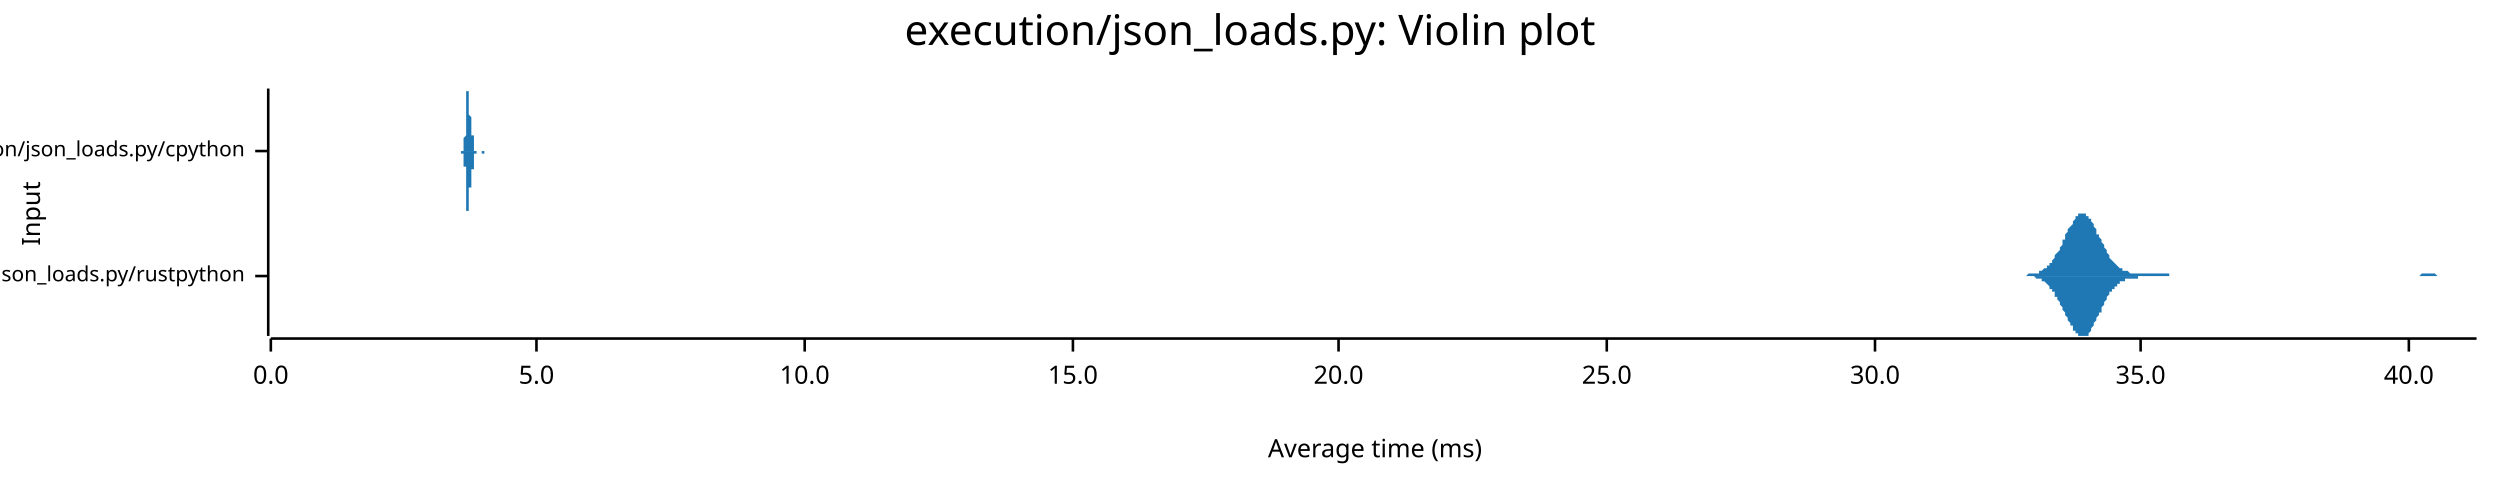
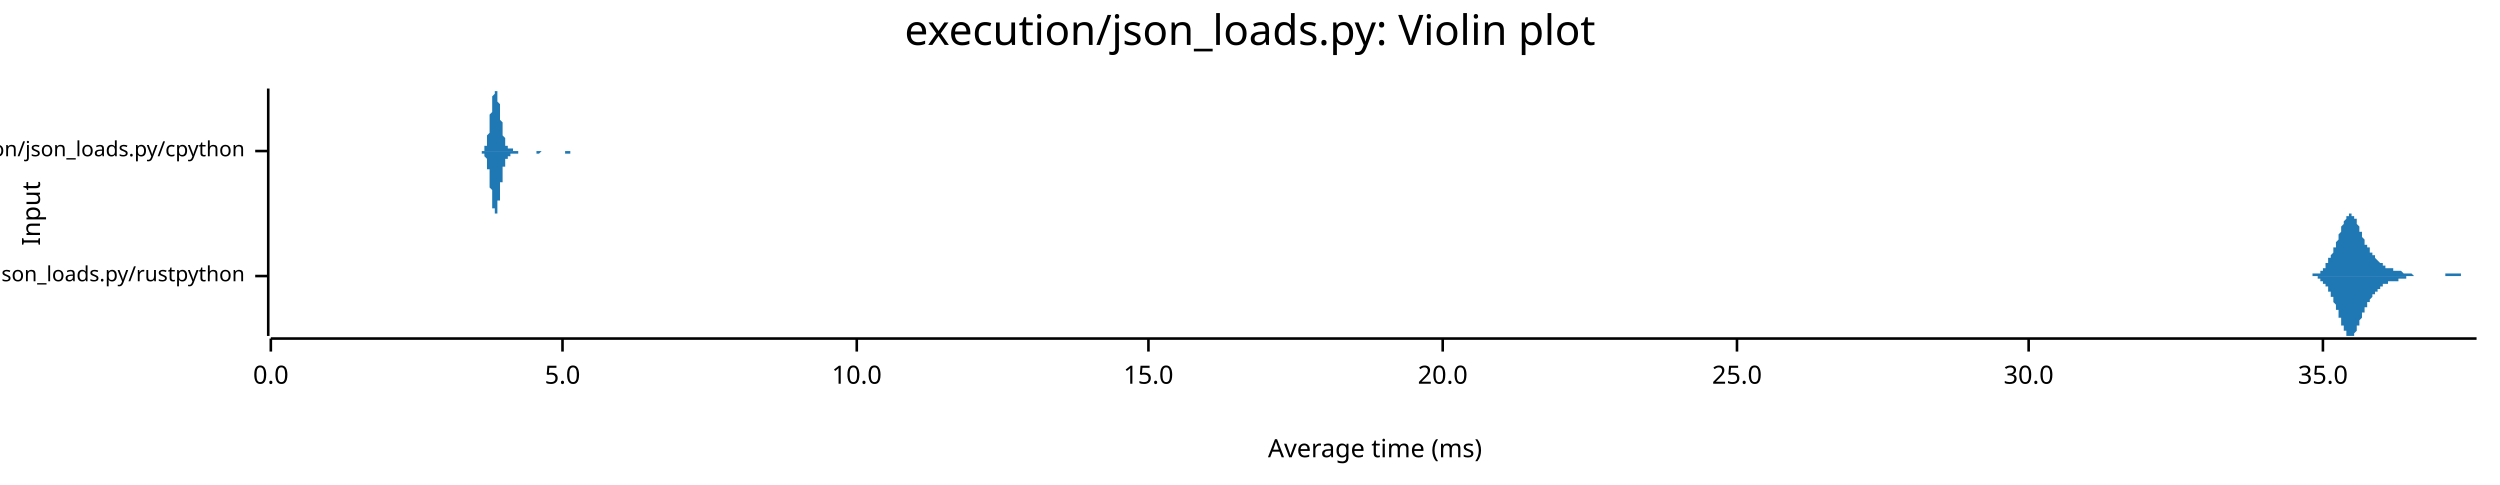
<svg xmlns="http://www.w3.org/2000/svg" width="960" height="186" viewBox="0 0 960 186">
  <text x="480" y="5" dy="0.76em" text-anchor="middle" font-family="sans-serif" font-size="16.129" opacity="1" fill="#000000">
execution/json_loads.py: Violin plot
</text>
  <text x="8" y="82" dy="0.76em" text-anchor="middle" font-family="sans-serif" font-size="9.677" opacity="1" fill="#000000" transform="rotate(270, 8, 82)">
Input
</text>
  <text x="528" y="178" dy="-0.5ex" text-anchor="middle" font-family="sans-serif" font-size="9.677" opacity="1" fill="#000000">
Average time (ms)
</text>
  <polyline fill="none" opacity="1" stroke="#000000" stroke-width="1" points="103,34 103,129 " />
  <text x="94" y="106" dy="0.5ex" text-anchor="end" font-family="sans-serif" font-size="8.065" opacity="1" fill="#000000">
execution/json_loads.py/rustpython
</text>
  <polyline fill="none" opacity="1" stroke="#000000" stroke-width="1" points="98,106 103,106 " />
  <text x="94" y="58" dy="0.5ex" text-anchor="end" font-family="sans-serif" font-size="8.065" opacity="1" fill="#000000">
execution/json_loads.py/cpython
</text>
  <polyline fill="none" opacity="1" stroke="#000000" stroke-width="1" points="98,58 103,58 " />
  <polyline fill="none" opacity="1" stroke="#000000" stroke-width="1" points="104,130 951,130 " />
  <text x="104" y="140" dy="0.76em" text-anchor="middle" font-family="sans-serif" font-size="9.677" opacity="1" fill="#000000">
0.0
</text>
  <polyline fill="none" opacity="1" stroke="#000000" stroke-width="1" points="104,130 104,135 " />
-   <text x="206" y="140" dy="0.76em" text-anchor="middle" font-family="sans-serif" font-size="9.677" opacity="1" fill="#000000">
+   <text x="216" y="140" dy="0.76em" text-anchor="middle" font-family="sans-serif" font-size="9.677" opacity="1" fill="#000000">
5.0
</text>
-   <polyline fill="none" opacity="1" stroke="#000000" stroke-width="1" points="206,130 206,135 " />
-   <text x="309" y="140" dy="0.76em" text-anchor="middle" font-family="sans-serif" font-size="9.677" opacity="1" fill="#000000">
+   <polyline fill="none" opacity="1" stroke="#000000" stroke-width="1" points="216,130 216,135 " />
+   <text x="329" y="140" dy="0.76em" text-anchor="middle" font-family="sans-serif" font-size="9.677" opacity="1" fill="#000000">
10.0
</text>
-   <polyline fill="none" opacity="1" stroke="#000000" stroke-width="1" points="309,130 309,135 " />
-   <text x="412" y="140" dy="0.76em" text-anchor="middle" font-family="sans-serif" font-size="9.677" opacity="1" fill="#000000">
+   <polyline fill="none" opacity="1" stroke="#000000" stroke-width="1" points="329,130 329,135 " />
+   <text x="441" y="140" dy="0.76em" text-anchor="middle" font-family="sans-serif" font-size="9.677" opacity="1" fill="#000000">
15.0
</text>
-   <polyline fill="none" opacity="1" stroke="#000000" stroke-width="1" points="412,130 412,135 " />
-   <text x="514" y="140" dy="0.76em" text-anchor="middle" font-family="sans-serif" font-size="9.677" opacity="1" fill="#000000">
+   <polyline fill="none" opacity="1" stroke="#000000" stroke-width="1" points="441,130 441,135 " />
+   <text x="554" y="140" dy="0.76em" text-anchor="middle" font-family="sans-serif" font-size="9.677" opacity="1" fill="#000000">
20.0
</text>
-   <polyline fill="none" opacity="1" stroke="#000000" stroke-width="1" points="514,130 514,135 " />
-   <text x="617" y="140" dy="0.76em" text-anchor="middle" font-family="sans-serif" font-size="9.677" opacity="1" fill="#000000">
+   <polyline fill="none" opacity="1" stroke="#000000" stroke-width="1" points="554,130 554,135 " />
+   <text x="667" y="140" dy="0.76em" text-anchor="middle" font-family="sans-serif" font-size="9.677" opacity="1" fill="#000000">
25.0
</text>
-   <polyline fill="none" opacity="1" stroke="#000000" stroke-width="1" points="617,130 617,135 " />
-   <text x="720" y="140" dy="0.76em" text-anchor="middle" font-family="sans-serif" font-size="9.677" opacity="1" fill="#000000">
+   <polyline fill="none" opacity="1" stroke="#000000" stroke-width="1" points="667,130 667,135 " />
+   <text x="779" y="140" dy="0.76em" text-anchor="middle" font-family="sans-serif" font-size="9.677" opacity="1" fill="#000000">
30.0
</text>
-   <polyline fill="none" opacity="1" stroke="#000000" stroke-width="1" points="720,130 720,135 " />
-   <text x="822" y="140" dy="0.76em" text-anchor="middle" font-family="sans-serif" font-size="9.677" opacity="1" fill="#000000">
+   <polyline fill="none" opacity="1" stroke="#000000" stroke-width="1" points="779,130 779,135 " />
+   <text x="892" y="140" dy="0.76em" text-anchor="middle" font-family="sans-serif" font-size="9.677" opacity="1" fill="#000000">
35.0
</text>
-   <polyline fill="none" opacity="1" stroke="#000000" stroke-width="1" points="822,130 822,135 " />
-   <text x="925" y="140" dy="0.76em" text-anchor="middle" font-family="sans-serif" font-size="9.677" opacity="1" fill="#000000">
- 40.0
- </text>
-   <polyline fill="none" opacity="1" stroke="#000000" stroke-width="1" points="925,130 925,135 " />
-   <polygon opacity="1" fill="#1F78B4" points="773,106 773,106 773,106 774,106 774,106 774,106 775,106 775,106 776,106 776,106 776,106 777,106 777,106 777,106 778,106 778,106 778,106 779,105 779,105 779,105 780,105 780,105 781,105 781,105 781,105 782,105 782,105 782,105 783,105 783,104 783,104 784,104 784,104 784,104 785,103 785,103 786,103 786,102 786,102 787,102 787,101 787,101 788,101 788,100 788,100 789,99 789,98 789,98 790,97 790,97 791,96 791,95 791,95 792,94 792,93 792,92 793,92 793,91 793,90 794,89 794,89 794,88 795,87 795,87 796,86 796,85 796,85 797,84 797,84 797,83 798,83 798,83 798,82 799,82 799,82 799,82 800,82 800,82 801,82 801,82 801,83 802,83 802,83 802,84 803,84 803,85 803,85 804,86 804,87 804,87 805,88 805,89 805,90 806,90 806,91 807,92 807,93 807,93 808,94 808,95 808,95 809,96 809,97 809,97 810,98 810,99 810,99 811,100 811,100 812,101 812,101 812,101 813,102 813,102 813,102 814,103 814,103 814,103 815,103 815,104 815,104 816,104 816,104 817,104 817,104 817,104 818,105 818,105 818,105 819,105 819,105 819,105 820,105 820,105 820,105 821,105 821,105 822,105 822,105 822,105 823,105 823,105 823,105 824,105 824,105 824,105 825,105 825,105 825,105 826,105 826,105 827,105 827,105 827,105 828,105 828,105 828,105 829,105 829,105 829,105 830,105 830,105 830,105 831,105 831,105 832,105 832,105 832,105 833,105 833,106 833,106 834,106 834,106 834,106 835,106 835,106 835,106 836,106 836,106 836,106 837,106 837,106 838,106 838,106 838,106 839,106 839,106 839,106 840,106 840,106 840,106 841,106 841,106 841,106 842,106 842,106 843,106 843,106 843,106 844,106 844,106 844,106 845,106 845,106 845,106 846,106 846,106 846,106 847,106 847,106 848,106 848,106 848,106 849,106 849,106 849,106 850,106 850,106 850,106 851,106 851,106 851,106 852,106 852,106 853,106 853,106 853,106 854,106 854,106 854,106 855,106 855,106 855,106 856,106 856,106 856,106 857,106 857,106 858,106 858,106 858,106 859,106 859,106 859,106 860,106 860,106 860,106 861,106 861,106 861,106 862,106 862,106 862,106 863,106 863,106 864,106 864,106 864,106 865,106 865,106 865,106 866,106 866,106 866,106 867,106 867,106 867,106 868,106 868,106 869,106 869,106 869,106 870,106 870,106 870,106 871,106 871,106 871,106 872,106 872,106 872,106 873,106 873,106 874,106 874,106 874,106 875,106 875,106 875,106 876,106 876,106 876,106 877,106 877,106 877,106 878,106 878,106 879,106 879,106 879,106 880,106 880,106 880,106 881,106 881,106 881,106 882,106 882,106 882,106 883,106 883,106 884,106 884,106 884,106 885,106 885,106 885,106 886,106 886,106 886,106 887,106 887,106 887,106 888,106 888,106 889,106 889,106 889,106 890,106 890,106 890,106 891,106 891,106 891,106 892,106 892,106 892,106 893,106 893,106 893,106 894,106 894,106 895,106 895,106 895,106 896,106 896,106 896,106 897,106 897,106 897,106 898,106 898,106 898,106 899,106 899,106 900,106 900,106 900,106 901,106 901,106 901,106 902,106 902,106 902,106 903,106 903,106 903,106 904,106 904,106 905,106 905,106 905,106 906,106 906,106 906,106 907,106 907,106 907,106 908,106 908,106 908,106 909,106 909,106 910,106 910,106 910,106 911,106 911,106 911,106 912,106 912,106 912,106 913,106 913,106 913,106 914,106 914,106 915,106 915,106 915,106 916,106 916,106 916,106 917,106 917,106 917,106 918,106 918,106 918,106 919,106 919,106 920,106 920,106 920,106 921,106 921,106 921,106 922,106 922,106 922,106 923,106 923,106 923,106 924,106 924,106 924,106 925,106 925,106 926,106 926,106 926,106 927,106 927,106 927,106 928,106 928,106 928,106 929,106 929,106 929,106 930,105 930,105 931,105 931,105 931,105 932,105 932,105 932,105 933,105 933,105 933,105 934,105 934,105 934,105 935,105 935,105 936,106 936,106 936,106 937,106 937,106 937,106 938,106 938,106 938,106 939,106 939,106 939,106 940,106 940,106 941,106 941,106 941,106 942,106 942,106 942,106 943,106 943,106 943,106 944,106 944,106 944,106 945,106 945,106 946,106 946,106 946,106 947,106 947,106 947,106 948,106 948,106 948,106 949,106 949,106 949,106 950,106 950,106 951,106 951,106 773,106 " />
-   <polygon opacity="1" fill="#1F78B4" points="773,106 773,106 773,106 774,106 774,106 774,106 775,106 775,106 776,106 776,106 776,106 777,106 777,106 777,106 778,106 778,106 778,106 779,106 779,106 779,106 780,106 780,106 781,106 781,106 781,106 782,107 782,107 782,107 783,107 783,107 783,107 784,107 784,108 784,108 785,108 785,108 786,109 786,109 786,109 787,110 787,110 787,111 788,111 788,111 788,112 789,112 789,113 789,114 790,114 790,115 791,116 791,116 791,117 792,118 792,118 792,119 793,120 793,121 793,121 794,122 794,123 794,123 795,124 795,125 796,125 796,126 796,127 797,127 797,128 797,128 798,128 798,129 798,129 799,129 799,129 799,129 800,129 800,129 801,129 801,129 801,129 802,129 802,128 802,128 803,127 803,127 803,126 804,125 804,125 804,124 805,123 805,123 805,122 806,121 806,120 807,120 807,119 807,118 808,117 808,117 808,116 809,115 809,115 809,114 810,113 810,113 810,112 811,112 811,111 812,111 812,110 812,110 813,110 813,109 813,109 814,109 814,109 814,108 815,108 815,108 815,108 816,108 816,107 817,107 817,107 817,107 818,107 818,107 818,107 819,107 819,107 819,107 820,107 820,107 820,107 821,107 821,106 822,106 822,106 822,106 823,106 823,106 823,106 824,106 824,106 824,106 825,106 825,106 825,106 826,106 826,106 827,106 827,106 827,106 828,106 828,106 828,106 829,106 829,106 829,106 830,106 830,106 830,106 831,106 831,106 832,106 832,106 832,106 833,106 833,106 833,106 834,106 834,106 834,106 835,106 835,106 835,106 836,106 836,106 836,106 837,106 837,106 838,106 838,106 838,106 839,106 839,106 839,106 840,106 840,106 840,106 841,106 841,106 841,106 842,106 842,106 843,106 843,106 843,106 844,106 844,106 844,106 845,106 845,106 845,106 846,106 846,106 846,106 847,106 847,106 848,106 848,106 848,106 849,106 849,106 849,106 850,106 850,106 850,106 851,106 851,106 851,106 852,106 852,106 853,106 853,106 853,106 854,106 854,106 854,106 855,106 855,106 855,106 856,106 856,106 856,106 857,106 857,106 858,106 858,106 858,106 859,106 859,106 859,106 860,106 860,106 860,106 861,106 861,106 861,106 862,106 862,106 862,106 863,106 863,106 864,106 864,106 864,106 865,106 865,106 865,106 866,106 866,106 866,106 867,106 867,106 867,106 868,106 868,106 869,106 869,106 869,106 870,106 870,106 870,106 871,106 871,106 871,106 872,106 872,106 872,106 873,106 873,106 874,106 874,106 874,106 875,106 875,106 875,106 876,106 876,106 876,106 877,106 877,106 877,106 878,106 878,106 879,106 879,106 879,106 880,106 880,106 880,106 881,106 881,106 881,106 882,106 882,106 882,106 883,106 883,106 884,106 884,106 884,106 885,106 885,106 885,106 886,106 886,106 886,106 887,106 887,106 887,106 888,106 888,106 889,106 889,106 889,106 890,106 890,106 890,106 891,106 891,106 891,106 892,106 892,106 892,106 893,106 893,106 893,106 894,106 894,106 895,106 895,106 895,106 896,106 896,106 896,106 897,106 897,106 897,106 898,106 898,106 898,106 899,106 899,106 900,106 900,106 900,106 901,106 901,106 901,106 902,106 902,106 902,106 903,106 903,106 903,106 904,106 904,106 905,106 905,106 905,106 906,106 906,106 906,106 907,106 907,106 907,106 908,106 908,106 908,106 909,106 909,106 910,106 910,106 910,106 911,106 911,106 911,106 912,106 912,106 912,106 913,106 913,106 913,106 914,106 914,106 915,106 915,106 915,106 916,106 916,106 916,106 917,106 917,106 917,106 918,106 918,106 918,106 919,106 919,106 920,106 920,106 920,106 921,106 921,106 921,106 922,106 922,106 922,106 923,106 923,106 923,106 924,106 924,106 924,106 925,106 925,106 926,106 926,106 926,106 927,106 927,106 927,106 928,106 928,106 928,106 929,106 929,106 929,106 930,106 930,106 931,106 931,106 931,106 932,106 932,106 932,106 933,106 933,106 933,106 934,106 934,106 934,106 935,106 935,106 936,106 936,106 936,106 937,106 937,106 937,106 938,106 938,106 938,106 939,106 939,106 939,106 940,106 940,106 941,106 941,106 941,106 942,106 942,106 942,106 943,106 943,106 943,106 944,106 944,106 944,106 945,106 945,106 946,106 946,106 946,106 947,106 947,106 947,106 948,106 948,106 948,106 949,106 949,106 949,106 950,106 950,106 951,106 951,106 773,106 " />
-   <polygon opacity="1" fill="#1F78B4" points="177,58 177,58 177,58 177,58 177,58 177,58 177,58 177,58 177,58 177,58 177,58 177,58 177,58 177,58 177,58 177,58 177,58 177,58 177,58 177,58 177,58 177,58 177,58 177,58 177,58 177,58 177,58 177,58 177,58 177,58 177,58 177,58 177,58 177,58 177,58 177,58 178,58 178,58 178,58 178,58 178,58 178,58 178,58 178,58 178,58 178,58 178,58 178,58 178,58 178,58 178,57 178,57 178,57 178,57 178,57 178,57 178,57 178,57 178,57 178,57 178,57 178,57 178,57 178,57 178,57 178,56 178,56 178,56 178,56 178,56 178,56 178,56 178,56 178,55 178,55 178,55 178,55 178,55 178,55 178,54 178,54 178,54 178,54 178,53 178,53 178,53 178,53 179,52 179,52 179,52 179,51 179,51 179,51 179,50 179,50 179,50 179,49 179,49 179,48 179,48 179,48 179,47 179,47 179,46 179,46 179,46 179,45 179,45 179,44 179,44 179,43 179,43 179,43 179,42 179,42 179,41 179,41 179,41 179,40 179,40 179,39 179,39 179,39 179,38 179,38 179,38 179,37 179,37 179,37 179,37 179,36 179,36 179,36 179,36 179,36 179,35 179,35 180,35 180,35 180,35 180,35 180,35 180,35 180,35 180,35 180,35 180,34 180,35 180,35 180,35 180,35 180,35 180,35 180,35 180,35 180,35 180,35 180,35 180,36 180,36 180,36 180,36 180,36 180,37 180,37 180,37 180,38 180,38 180,38 180,38 180,39 180,39 180,39 180,40 180,40 180,40 180,41 180,41 180,42 180,42 180,42 180,43 180,43 180,43 180,44 180,44 180,44 181,45 181,45 181,45 181,46 181,46 181,46 181,46 181,47 181,47 181,47 181,47 181,48 181,48 181,48 181,48 181,48 181,48 181,49 181,49 181,49 181,49 181,49 181,49 181,49 181,49 181,50 181,50 181,50 181,50 181,50 181,50 181,50 181,50 181,50 181,50 181,50 181,50 181,50 181,51 181,51 181,51 181,51 181,51 181,51 181,51 181,51 181,51 181,52 181,52 181,52 182,52 182,52 182,52 182,52 182,53 182,53 182,53 182,53 182,53 182,53 182,53 182,54 182,54 182,54 182,54 182,54 182,54 182,55 182,55 182,55 182,55 182,55 182,55 182,55 182,55 182,56 182,56 182,56 182,56 182,56 182,56 182,56 182,56 182,56 182,57 182,57 182,57 182,57 182,57 182,57 182,57 182,57 182,57 182,57 182,57 182,57 182,57 182,57 182,57 182,58 183,58 183,58 183,58 183,58 183,58 183,58 183,58 183,58 183,58 183,58 183,58 183,58 183,58 183,58 183,58 183,58 183,58 183,58 183,58 183,58 183,58 183,58 183,58 183,58 183,58 183,58 183,58 183,58 183,58 183,58 183,58 183,58 183,58 183,58 183,58 183,58 183,58 183,58 183,58 183,58 183,58 183,58 183,58 183,58 183,58 183,58 183,58 183,58 183,58 183,58 184,58 184,58 184,58 184,58 184,58 184,58 184,58 184,58 184,58 184,58 184,58 184,58 184,58 184,58 184,58 184,58 184,58 184,58 184,58 184,58 184,58 184,58 184,58 184,58 184,58 184,58 184,58 184,58 184,58 184,58 184,58 184,58 184,58 184,58 184,58 184,58 184,58 184,58 184,58 184,58 184,58 184,58 184,58 184,58 184,58 184,58 184,58 184,58 184,58 184,58 185,58 185,58 185,58 185,58 185,58 185,58 185,58 185,58 185,58 185,58 185,58 185,58 185,58 185,58 185,58 185,58 185,58 185,58 185,58 185,58 185,58 185,58 185,58 185,58 185,58 185,58 185,58 185,58 185,58 185,58 185,58 185,58 185,58 185,58 185,58 185,58 185,58 185,58 185,58 185,58 185,58 185,58 185,58 185,58 185,58 185,58 185,58 185,58 185,58 185,58 186,58 186,58 186,58 186,58 186,58 186,58 186,58 186,58 186,58 186,58 186,58 186,58 186,58 186,58 186,58 186,58 186,58 186,58 186,58 186,58 186,58 186,58 186,58 186,58 186,58 186,58 186,58 186,58 186,58 186,58 186,58 186,58 186,58 186,58 186,58 186,58 186,58 186,58 186,58 186,58 186,58 186,58 186,58 186,58 186,58 186,58 186,58 186,58 186,58 186,58 186,58 187,58 187,58 187,58 187,58 187,58 187,58 187,58 187,58 187,58 187,58 187,58 187,58 187,58 177,58 " />
-   <polygon opacity="1" fill="#1F78B4" points="177,58 177,58 177,58 177,58 177,58 177,58 177,58 177,58 177,58 177,58 177,58 177,58 177,58 177,58 177,58 177,58 177,58 177,58 177,58 177,58 177,58 177,58 177,58 177,58 177,58 177,58 177,58 177,58 177,58 177,58 177,58 177,58 177,58 177,58 177,58 177,59 178,59 178,59 178,59 178,59 178,59 178,59 178,59 178,59 178,59 178,59 178,59 178,59 178,59 178,59 178,59 178,59 178,59 178,59 178,59 178,59 178,59 178,59 178,59 178,60 178,60 178,60 178,60 178,60 178,60 178,60 178,60 178,60 178,60 178,61 178,61 178,61 178,61 178,61 178,61 178,61 178,62 178,62 178,62 178,62 178,62 178,63 178,63 178,63 178,63 178,64 178,64 179,64 179,64 179,65 179,65 179,65 179,66 179,66 179,66 179,67 179,67 179,68 179,68 179,68 179,69 179,69 179,70 179,70 179,70 179,71 179,71 179,72 179,72 179,73 179,73 179,73 179,74 179,74 179,75 179,75 179,76 179,76 179,76 179,77 179,77 179,77 179,78 179,78 179,78 179,79 179,79 179,79 179,80 179,80 179,80 179,80 179,81 179,81 179,81 179,81 179,81 180,81 180,82 180,82 180,82 180,82 180,82 180,82 180,82 180,82 180,82 180,82 180,82 180,82 180,82 180,82 180,82 180,82 180,81 180,81 180,81 180,81 180,81 180,81 180,80 180,80 180,80 180,80 180,80 180,79 180,79 180,79 180,78 180,78 180,78 180,77 180,77 180,77 180,76 180,76 180,76 180,75 180,75 180,75 180,74 180,74 180,74 180,73 180,73 180,72 180,72 181,72 181,71 181,71 181,71 181,71 181,70 181,70 181,70 181,70 181,69 181,69 181,69 181,69 181,68 181,68 181,68 181,68 181,68 181,68 181,68 181,67 181,67 181,67 181,67 181,67 181,67 181,67 181,67 181,67 181,67 181,67 181,67 181,66 181,66 181,66 181,66 181,66 181,66 181,66 181,66 181,66 181,66 181,66 181,65 181,65 181,65 181,65 181,65 181,65 181,65 182,65 182,64 182,64 182,64 182,64 182,64 182,64 182,63 182,63 182,63 182,63 182,63 182,63 182,63 182,62 182,62 182,62 182,62 182,62 182,62 182,62 182,61 182,61 182,61 182,61 182,61 182,61 182,61 182,61 182,60 182,60 182,60 182,60 182,60 182,60 182,60 182,60 182,60 182,60 182,60 182,59 182,59 182,59 182,59 182,59 182,59 182,59 182,59 182,59 182,59 183,59 183,59 183,59 183,59 183,59 183,59 183,59 183,59 183,59 183,59 183,59 183,59 183,59 183,59 183,58 183,58 183,58 183,58 183,58 183,58 183,58 183,58 183,58 183,58 183,58 183,58 183,58 183,58 183,58 183,58 183,58 183,58 183,58 183,58 183,58 183,58 183,58 183,58 183,58 183,58 183,58 183,58 183,58 183,58 183,58 183,58 183,58 183,58 183,58 183,58 184,58 184,58 184,58 184,58 184,58 184,58 184,58 184,58 184,58 184,58 184,58 184,58 184,58 184,58 184,58 184,58 184,58 184,58 184,58 184,58 184,58 184,58 184,58 184,58 184,58 184,58 184,58 184,58 184,58 184,58 184,58 184,58 184,58 184,58 184,58 184,58 184,58 184,58 184,58 184,58 184,58 184,58 184,58 184,58 184,58 184,58 184,58 184,58 184,58 184,58 185,58 185,58 185,58 185,58 185,58 185,58 185,58 185,58 185,58 185,58 185,58 185,58 185,58 185,58 185,58 185,58 185,58 185,58 185,58 185,58 185,58 185,58 185,58 185,58 185,58 185,58 185,59 185,59 185,59 185,59 185,59 185,59 185,59 185,59 185,59 185,59 185,59 185,59 185,59 185,59 185,59 185,59 185,59 185,59 185,59 185,59 185,59 185,59 185,59 185,59 186,59 186,59 186,59 186,59 186,59 186,59 186,59 186,59 186,59 186,59 186,59 186,59 186,59 186,59 186,59 186,59 186,59 186,59 186,59 186,59 186,59 186,59 186,59 186,59 186,58 186,58 186,58 186,58 186,58 186,58 186,58 186,58 186,58 186,58 186,58 186,58 186,58 186,58 186,58 186,58 186,58 186,58 186,58 186,58 186,58 186,58 186,58 186,58 186,58 186,58 186,58 187,58 187,58 187,58 187,58 187,58 187,58 187,58 187,58 187,58 187,58 187,58 187,58 187,58 177,58 " />
+   <polyline fill="none" opacity="1" stroke="#000000" stroke-width="1" points="892,130 892,135 " />
+   <polygon opacity="1" fill="#1F78B4" points="885,106 885,106 885,106 885,106 885,106 885,106 886,106 886,106 886,106 886,106 886,106 886,106 886,106 886,106 887,106 887,106 887,106 887,106 887,106 887,106 887,106 888,106 888,106 888,106 888,106 888,106 888,106 888,105 888,105 889,105 889,105 889,105 889,105 889,105 889,105 889,105 889,105 890,105 890,105 890,105 890,105 890,105 890,105 890,105 891,105 891,104 891,104 891,104 891,104 891,104 891,104 891,104 892,104 892,104 892,103 892,103 892,103 892,103 892,103 893,103 893,102 893,102 893,102 893,102 893,102 893,102 893,101 894,101 894,101 894,101 894,100 894,100 894,100 894,100 894,99 895,99 895,99 895,99 895,98 895,98 895,98 895,98 896,97 896,97 896,97 896,96 896,96 896,96 896,96 896,95 897,95 897,95 897,94 897,94 897,93 897,93 897,93 898,92 898,92 898,92 898,91 898,91 898,91 898,90 898,90 899,89 899,89 899,89 899,88 899,88 899,88 899,87 899,87 900,86 900,86 900,86 900,85 900,85 900,85 900,85 901,84 901,84 901,84 901,83 901,83 901,83 901,83 901,83 902,83 902,82 902,82 902,82 902,82 902,82 902,82 903,82 903,82 903,82 903,82 903,82 903,82 903,82 903,83 904,83 904,83 904,83 904,83 904,83 904,84 904,84 905,84 905,84 905,85 905,85 905,85 905,86 905,86 905,86 906,87 906,87 906,87 906,88 906,88 906,88 906,89 906,89 907,89 907,90 907,90 907,90 907,91 907,91 907,91 908,92 908,92 908,92 908,92 908,93 908,93 908,93 908,94 909,94 909,94 909,94 909,95 909,95 909,95 909,95 910,95 910,96 910,96 910,96 910,96 910,97 910,97 910,97 911,97 911,97 911,97 911,98 911,98 911,98 911,98 911,98 912,98 912,99 912,99 912,99 912,99 912,99 912,99 913,100 913,100 913,100 913,100 913,100 913,100 913,100 913,100 914,101 914,101 914,101 914,101 914,101 914,101 914,101 915,101 915,102 915,102 915,102 915,102 915,102 915,102 915,102 916,102 916,102 916,102 916,102 916,102 916,103 916,103 916,103 917,103 917,103 917,103 917,103 917,103 917,103 917,103 918,103 918,103 918,103 918,103 918,103 918,103 918,103 918,103 919,103 919,103 919,104 919,104 919,104 919,104 919,104 920,104 920,104 920,104 920,104 920,104 920,104 920,104 920,104 921,104 921,104 921,104 921,104 921,104 921,104 921,104 922,104 922,104 922,104 922,104 922,104 922,104 922,104 922,104 923,105 923,105 923,105 923,105 923,105 923,105 923,105 923,105 924,105 924,105 924,105 924,105 924,105 924,105 924,105 925,105 925,105 925,105 925,105 925,105 925,105 925,105 925,105 926,105 926,105 926,105 926,105 926,105 926,105 926,105 927,106 927,106 927,106 927,106 927,106 927,106 927,106 927,106 928,106 928,106 928,106 928,106 928,106 928,106 928,106 928,106 929,106 929,106 929,106 929,106 929,106 929,106 929,106 930,106 930,106 930,106 930,106 930,106 930,106 930,106 930,106 931,106 931,106 931,106 931,106 931,106 931,106 931,106 932,106 932,106 932,106 932,106 932,106 932,106 932,106 932,106 933,106 933,106 933,106 933,106 933,106 933,106 933,106 934,106 934,106 934,106 934,106 934,106 934,106 934,106 934,106 935,106 935,106 935,106 935,106 935,106 935,106 935,106 935,106 936,106 936,106 936,106 936,106 936,106 936,106 936,106 937,106 937,106 937,106 937,106 937,106 937,106 937,106 937,106 938,106 938,106 938,106 938,106 938,106 938,106 938,106 939,106 939,106 939,105 939,105 939,105 939,105 939,105 939,105 940,105 940,105 940,105 940,105 940,105 940,105 940,105 940,105 941,105 941,105 941,105 941,105 941,105 941,105 941,105 942,105 942,105 942,105 942,105 942,105 942,105 942,105 942,105 943,105 943,105 943,105 943,105 943,105 943,105 943,105 944,105 944,105 944,105 944,105 944,105 944,105 944,105 944,105 945,105 945,105 945,105 945,105 945,106 945,106 945,106 945,106 946,106 946,106 946,106 946,106 946,106 946,106 946,106 947,106 947,106 947,106 947,106 947,106 947,106 947,106 947,106 948,106 948,106 948,106 948,106 948,106 948,106 948,106 949,106 949,106 949,106 949,106 949,106 949,106 949,106 949,106 950,106 950,106 950,106 950,106 950,106 950,106 950,106 951,106 951,106 885,106 " />
+   <polygon opacity="1" fill="#1F78B4" points="885,106 885,106 885,106 885,106 885,106 885,106 886,106 886,106 886,106 886,106 886,106 886,106 886,106 886,106 887,106 887,106 887,106 887,106 887,106 887,106 887,106 888,106 888,106 888,106 888,106 888,106 888,106 888,106 888,106 889,106 889,106 889,106 889,106 889,106 889,106 889,106 889,106 890,106 890,106 890,107 890,107 890,107 890,107 890,107 891,107 891,107 891,107 891,107 891,107 891,107 891,108 891,108 892,108 892,108 892,108 892,108 892,108 892,109 892,109 893,109 893,109 893,109 893,109 893,110 893,110 893,110 893,110 894,110 894,111 894,111 894,111 894,111 894,112 894,112 894,112 895,112 895,113 895,113 895,113 895,113 895,114 895,114 896,114 896,114 896,115 896,115 896,115 896,116 896,116 896,116 897,117 897,117 897,117 897,118 897,118 897,118 897,119 898,119 898,119 898,120 898,120 898,121 898,121 898,121 898,122 899,122 899,122 899,123 899,123 899,124 899,124 899,124 899,125 900,125 900,125 900,126 900,126 900,126 900,127 900,127 901,127 901,128 901,128 901,128 901,128 901,128 901,129 901,129 902,129 902,129 902,129 902,129 902,129 902,129 902,129 903,129 903,129 903,129 903,129 903,129 903,129 903,129 903,129 904,129 904,129 904,128 904,128 904,128 904,128 904,128 905,127 905,127 905,127 905,126 905,126 905,126 905,126 905,125 906,125 906,125 906,124 906,124 906,124 906,123 906,123 906,123 907,122 907,122 907,122 907,121 907,121 907,121 907,120 908,120 908,120 908,119 908,119 908,119 908,118 908,118 908,118 909,118 909,117 909,117 909,117 909,117 909,116 909,116 910,116 910,116 910,116 910,115 910,115 910,115 910,115 910,115 911,114 911,114 911,114 911,114 911,114 911,114 911,113 911,113 912,113 912,113 912,113 912,113 912,112 912,112 912,112 913,112 913,112 913,112 913,112 913,111 913,111 913,111 913,111 914,111 914,111 914,111 914,111 914,110 914,110 914,110 915,110 915,110 915,110 915,110 915,110 915,110 915,109 915,109 916,109 916,109 916,109 916,109 916,109 916,109 916,109 916,109 917,109 917,109 917,109 917,109 917,108 917,108 917,108 918,108 918,108 918,108 918,108 918,108 918,108 918,108 918,108 919,108 919,108 919,108 919,108 919,108 919,108 919,108 920,108 920,108 920,108 920,108 920,108 920,108 920,108 920,108 921,108 921,108 921,107 921,107 921,107 921,107 921,107 922,107 922,107 922,107 922,107 922,107 922,107 922,107 922,107 923,107 923,107 923,107 923,107 923,107 923,107 923,107 923,107 924,107 924,107 924,107 924,107 924,106 924,106 924,106 925,106 925,106 925,106 925,106 925,106 925,106 925,106 925,106 926,106 926,106 926,106 926,106 926,106 926,106 926,106 927,106 927,106 927,106 927,106 927,106 927,106 927,106 927,106 928,106 928,106 928,106 928,106 928,106 928,106 928,106 928,106 929,106 929,106 929,106 929,106 929,106 929,106 929,106 930,106 930,106 930,106 930,106 930,106 930,106 930,106 930,106 931,106 931,106 931,106 931,106 931,106 931,106 931,106 932,106 932,106 932,106 932,106 932,106 932,106 932,106 932,106 933,106 933,106 933,106 933,106 933,106 933,106 933,106 934,106 934,106 934,106 934,106 934,106 934,106 934,106 934,106 935,106 935,106 935,106 935,106 935,106 935,106 935,106 935,106 936,106 936,106 936,106 936,106 936,106 936,106 936,106 937,106 937,106 937,106 937,106 937,106 937,106 937,106 937,106 938,106 938,106 938,106 938,106 938,106 938,106 938,106 939,106 939,106 939,106 939,106 939,106 939,106 939,106 939,106 940,106 940,106 940,106 940,106 940,106 940,106 940,106 940,106 941,106 941,106 941,106 941,106 941,106 941,106 941,106 942,106 942,106 942,106 942,106 942,106 942,106 942,106 942,106 943,106 943,106 943,106 943,106 943,106 943,106 943,106 944,106 944,106 944,106 944,106 944,106 944,106 944,106 944,106 945,106 945,106 945,106 945,106 945,106 945,106 945,106 945,106 946,106 946,106 946,106 946,106 946,106 946,106 946,106 947,106 947,106 947,106 947,106 947,106 947,106 947,106 947,106 948,106 948,106 948,106 948,106 948,106 948,106 948,106 949,106 949,106 949,106 949,106 949,106 949,106 949,106 949,106 950,106 950,106 950,106 950,106 950,106 950,106 950,106 951,106 951,106 885,106 " />
+   <polygon opacity="1" fill="#1F78B4" points="184,58 184,58 184,58 185,58 185,58 185,58 185,58 185,58 185,58 185,58 185,58 185,58 185,58 185,58 185,58 185,58 186,58 186,58 186,58 186,58 186,57 186,57 186,57 186,57 186,57 186,57 186,57 186,56 186,56 187,56 187,56 187,55 187,55 187,55 187,55 187,54 187,54 187,53 187,53 187,53 187,52 187,52 188,51 188,51 188,50 188,50 188,49 188,48 188,48 188,47 188,47 188,46 188,45 188,45 188,44 189,43 189,43 189,42 189,42 189,41 189,40 189,40 189,39 189,39 189,38 189,38 189,37 189,37 190,36 190,36 190,36 190,35 190,35 190,35 190,35 190,35 190,35 190,34 190,35 190,35 190,35 191,35 191,35 191,35 191,35 191,36 191,36 191,36 191,37 191,37 191,38 191,38 191,39 191,39 192,40 192,40 192,41 192,41 192,42 192,42 192,43 192,43 192,44 192,45 192,45 192,46 192,46 193,47 193,47 193,48 193,48 193,49 193,49 193,50 193,50 193,51 193,51 193,52 193,52 193,52 194,53 194,53 194,53 194,54 194,54 194,54 194,54 194,55 194,55 194,55 194,55 194,55 194,56 195,56 195,56 195,56 195,56 195,56 195,56 195,56 195,56 195,57 195,57 195,57 195,57 195,57 196,57 196,57 196,57 196,57 196,57 196,57 196,57 196,57 196,57 196,57 196,57 196,57 196,57 197,57 197,57 197,57 197,57 197,57 197,57 197,57 197,57 197,57 197,57 197,57 197,58 197,58 198,58 198,58 198,58 198,58 198,58 198,58 198,58 198,58 198,58 198,58 198,58 198,58 198,58 199,58 199,58 199,58 199,58 199,58 199,58 199,58 199,58 199,58 199,58 199,58 199,58 199,58 200,58 200,58 200,58 200,58 200,58 200,58 200,58 200,58 200,58 200,58 200,58 200,58 200,58 201,58 201,58 201,58 201,58 201,58 201,58 201,58 201,58 201,58 201,58 201,58 201,58 201,58 202,58 202,58 202,58 202,58 202,58 202,58 202,58 202,58 202,58 202,58 202,58 202,58 202,58 203,58 203,58 203,58 203,58 203,58 203,58 203,58 203,58 203,58 203,58 203,58 203,58 203,58 204,58 204,58 204,58 204,58 204,58 204,58 204,58 204,58 204,58 204,58 204,58 204,58 204,58 205,58 205,58 205,58 205,58 205,58 205,58 205,58 205,58 205,58 205,58 205,58 205,58 205,58 206,58 206,58 206,58 206,58 206,58 206,58 206,58 206,58 206,58 206,58 206,58 206,58 206,58 207,58 207,58 207,58 207,58 207,58 207,58 207,58 207,58 207,58 207,58 207,58 207,58 207,58 208,58 208,58 208,58 208,58 208,58 208,58 208,58 208,58 208,58 208,58 208,58 208,58 208,58 209,58 209,58 209,58 209,58 209,58 209,58 209,58 209,58 209,58 209,58 209,58 209,58 209,58 210,58 210,58 210,58 210,58 210,58 210,58 210,58 210,58 210,58 210,58 210,58 210,58 210,58 211,58 211,58 211,58 211,58 211,58 211,58 211,58 211,58 211,58 211,58 211,58 211,58 211,58 212,58 212,58 212,58 212,58 212,58 212,58 212,58 212,58 212,58 212,58 212,58 212,58 212,58 213,58 213,58 213,58 213,58 213,58 213,58 213,58 213,58 213,58 213,58 213,58 213,58 213,58 214,58 214,58 214,58 214,58 214,58 214,58 214,58 214,58 214,58 214,58 214,58 214,58 214,58 215,58 215,58 215,58 215,58 215,58 215,58 215,58 215,58 215,58 215,58 215,58 215,58 215,58 216,58 216,58 216,58 216,58 216,58 216,58 216,58 216,58 216,58 216,58 216,58 216,58 216,58 217,58 217,58 217,58 217,58 217,58 217,58 217,58 217,58 217,58 217,58 217,58 217,58 217,58 218,58 218,58 218,58 218,58 218,58 218,58 218,58 218,58 218,58 218,58 218,58 218,58 218,58 219,58 219,58 219,58 219,58 219,58 219,58 219,58 219,58 219,58 219,58 219,58 219,58 219,58 220,58 220,58 220,58 220,58 220,58 220,58 220,58 220,58 220,58 220,58 220,58 220,58 220,58 221,58 221,58 221,58 221,58 221,58 221,58 221,58 221,58 221,58 221,58 221,58 221,58 221,58 222,58 222,58 222,58 222,58 222,58 222,58 222,58 222,58 222,58 222,58 222,58 222,58 222,58 223,58 223,58 223,58 223,58 184,58 " />
+   <polygon opacity="1" fill="#1F78B4" points="184,58 184,58 184,58 185,58 185,58 185,58 185,58 185,58 185,58 185,58 185,58 185,58 185,59 185,59 185,59 185,59 186,59 186,59 186,59 186,59 186,59 186,59 186,59 186,59 186,60 186,60 186,60 186,60 186,60 187,61 187,61 187,61 187,61 187,62 187,62 187,62 187,63 187,63 187,63 187,64 187,64 187,65 188,65 188,66 188,66 188,67 188,67 188,68 188,69 188,69 188,70 188,70 188,71 188,72 188,72 189,73 189,74 189,74 189,75 189,76 189,76 189,77 189,77 189,78 189,78 189,79 189,79 189,80 190,80 190,81 190,81 190,81 190,81 190,82 190,82 190,82 190,82 190,82 190,82 190,82 190,82 191,82 191,82 191,81 191,81 191,81 191,80 191,80 191,80 191,79 191,79 191,78 191,78 191,77 192,77 192,76 192,76 192,75 192,75 192,74 192,74 192,73 192,72 192,72 192,71 192,71 192,70 193,70 193,69 193,69 193,68 193,68 193,67 193,67 193,66 193,66 193,65 193,65 193,65 193,64 194,64 194,63 194,63 194,63 194,63 194,62 194,62 194,62 194,62 194,61 194,61 194,61 194,61 195,61 195,61 195,60 195,60 195,60 195,60 195,60 195,60 195,60 195,60 195,60 195,60 195,60 196,60 196,60 196,60 196,60 196,60 196,60 196,59 196,59 196,59 196,59 196,59 196,59 196,59 197,59 197,59 197,59 197,59 197,59 197,59 197,59 197,59 197,59 197,59 197,59 197,59 197,59 198,59 198,59 198,59 198,59 198,59 198,59 198,59 198,59 198,59 198,59 198,59 198,59 198,59 199,59 199,59 199,59 199,58 199,58 199,58 199,58 199,58 199,58 199,58 199,58 199,58 199,58 200,58 200,58 200,58 200,58 200,58 200,58 200,58 200,58 200,58 200,58 200,58 200,58 200,58 201,58 201,58 201,58 201,58 201,58 201,58 201,58 201,58 201,58 201,58 201,58 201,58 201,58 202,58 202,58 202,58 202,58 202,58 202,58 202,58 202,58 202,58 202,58 202,58 202,58 202,58 203,58 203,58 203,58 203,58 203,58 203,58 203,58 203,58 203,58 203,58 203,58 203,58 203,58 204,58 204,58 204,58 204,58 204,58 204,58 204,58 204,58 204,58 204,58 204,58 204,58 204,58 205,58 205,58 205,58 205,58 205,58 205,58 205,58 205,58 205,58 205,58 205,58 205,58 205,58 206,58 206,59 206,59 206,59 206,59 206,59 206,59 206,59 206,59 206,59 206,59 206,59 206,59 207,59 207,59 207,59 207,59 207,59 207,59 207,59 207,59 207,59 207,59 207,59 207,59 207,59 208,58 208,58 208,58 208,58 208,58 208,58 208,58 208,58 208,58 208,58 208,58 208,58 208,58 209,58 209,58 209,58 209,58 209,58 209,58 209,58 209,58 209,58 209,58 209,58 209,58 209,58 210,58 210,58 210,58 210,58 210,58 210,58 210,58 210,58 210,58 210,58 210,58 210,58 210,58 211,58 211,58 211,58 211,58 211,58 211,58 211,58 211,58 211,58 211,58 211,58 211,58 211,58 212,58 212,58 212,58 212,58 212,58 212,58 212,58 212,58 212,58 212,58 212,58 212,58 212,58 213,58 213,58 213,58 213,58 213,58 213,58 213,58 213,58 213,58 213,58 213,58 213,58 213,58 214,58 214,58 214,58 214,58 214,58 214,58 214,58 214,58 214,58 214,58 214,58 214,58 214,58 215,58 215,58 215,58 215,58 215,58 215,58 215,58 215,58 215,58 215,58 215,58 215,58 215,58 216,58 216,58 216,58 216,58 216,58 216,58 216,58 216,58 216,58 216,58 216,58 216,58 216,58 217,58 217,58 217,58 217,58 217,58 217,58 217,58 217,58 217,58 217,58 217,58 217,59 217,59 218,59 218,59 218,59 218,59 218,59 218,59 218,59 218,59 218,59 218,59 218,59 218,59 218,59 219,59 219,59 219,59 219,59 219,59 219,59 219,59 219,59 219,59 219,58 219,58 219,58 219,58 220,58 220,58 220,58 220,58 220,58 220,58 220,58 220,58 220,58 220,58 220,58 220,58 220,58 221,58 221,58 221,58 221,58 221,58 221,58 221,58 221,58 221,58 221,58 221,58 221,58 221,58 222,58 222,58 222,58 222,58 222,58 222,58 222,58 222,58 222,58 222,58 222,58 222,58 222,58 223,58 223,58 223,58 223,58 184,58 " />
</svg>
